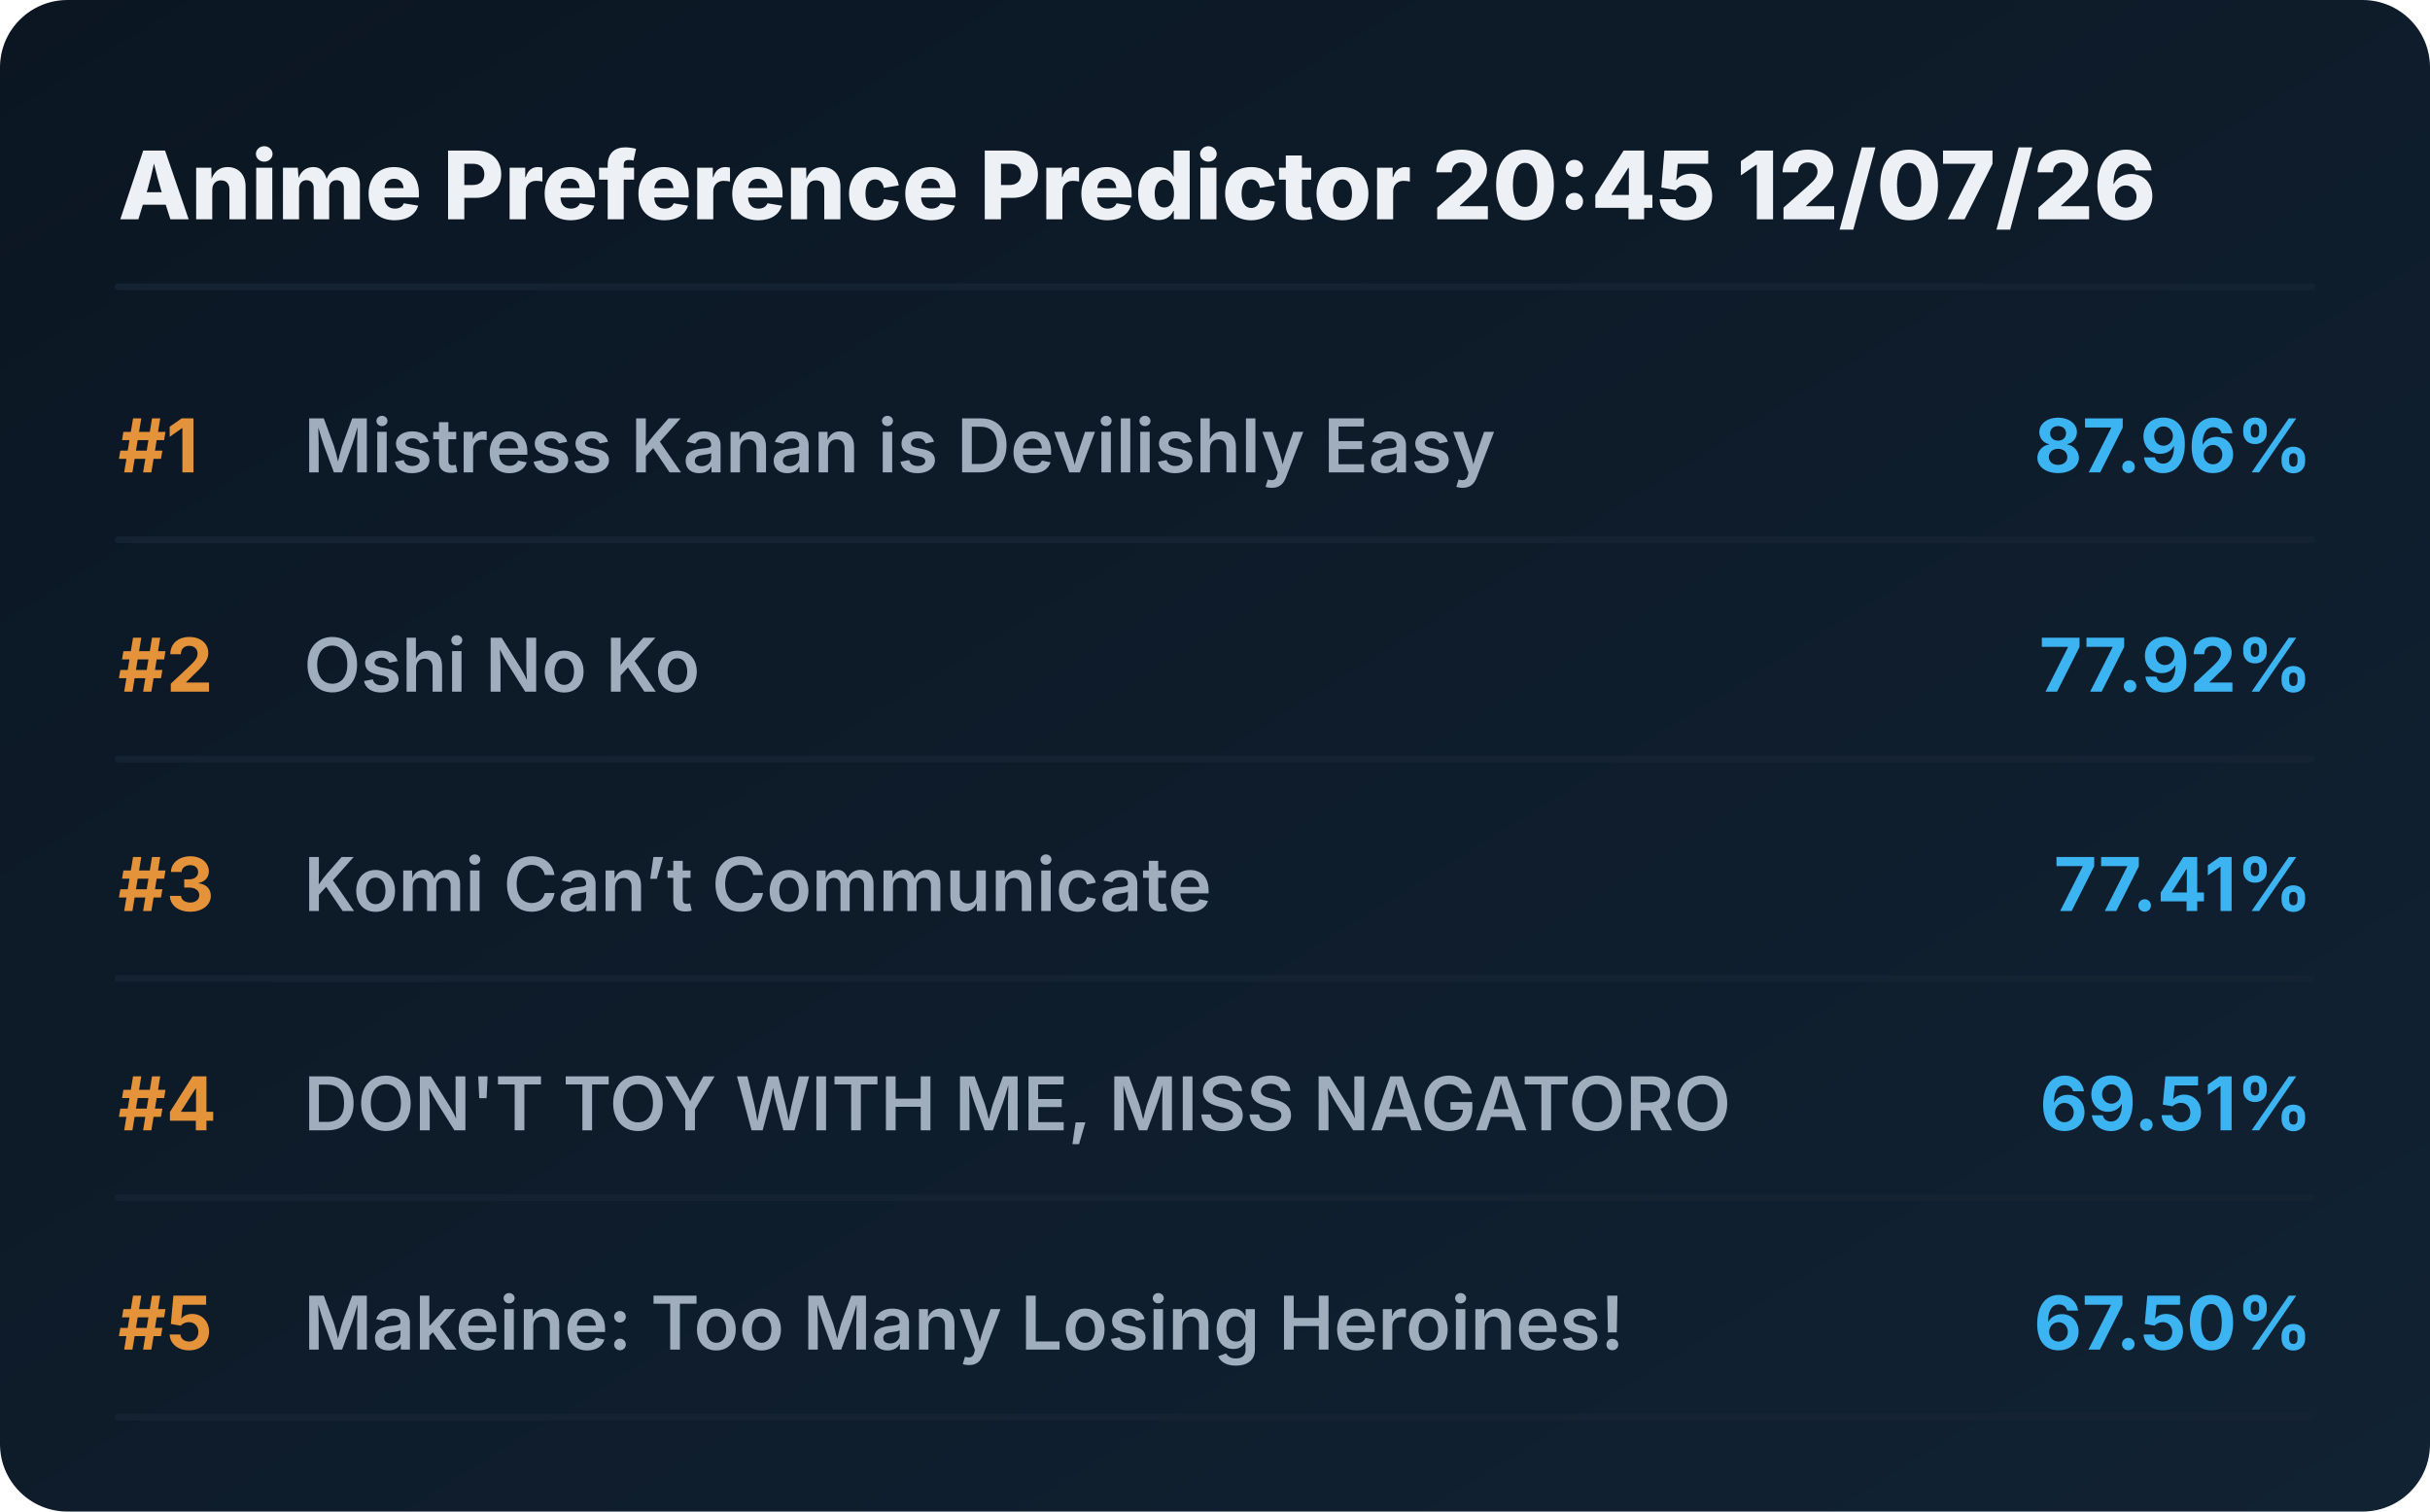
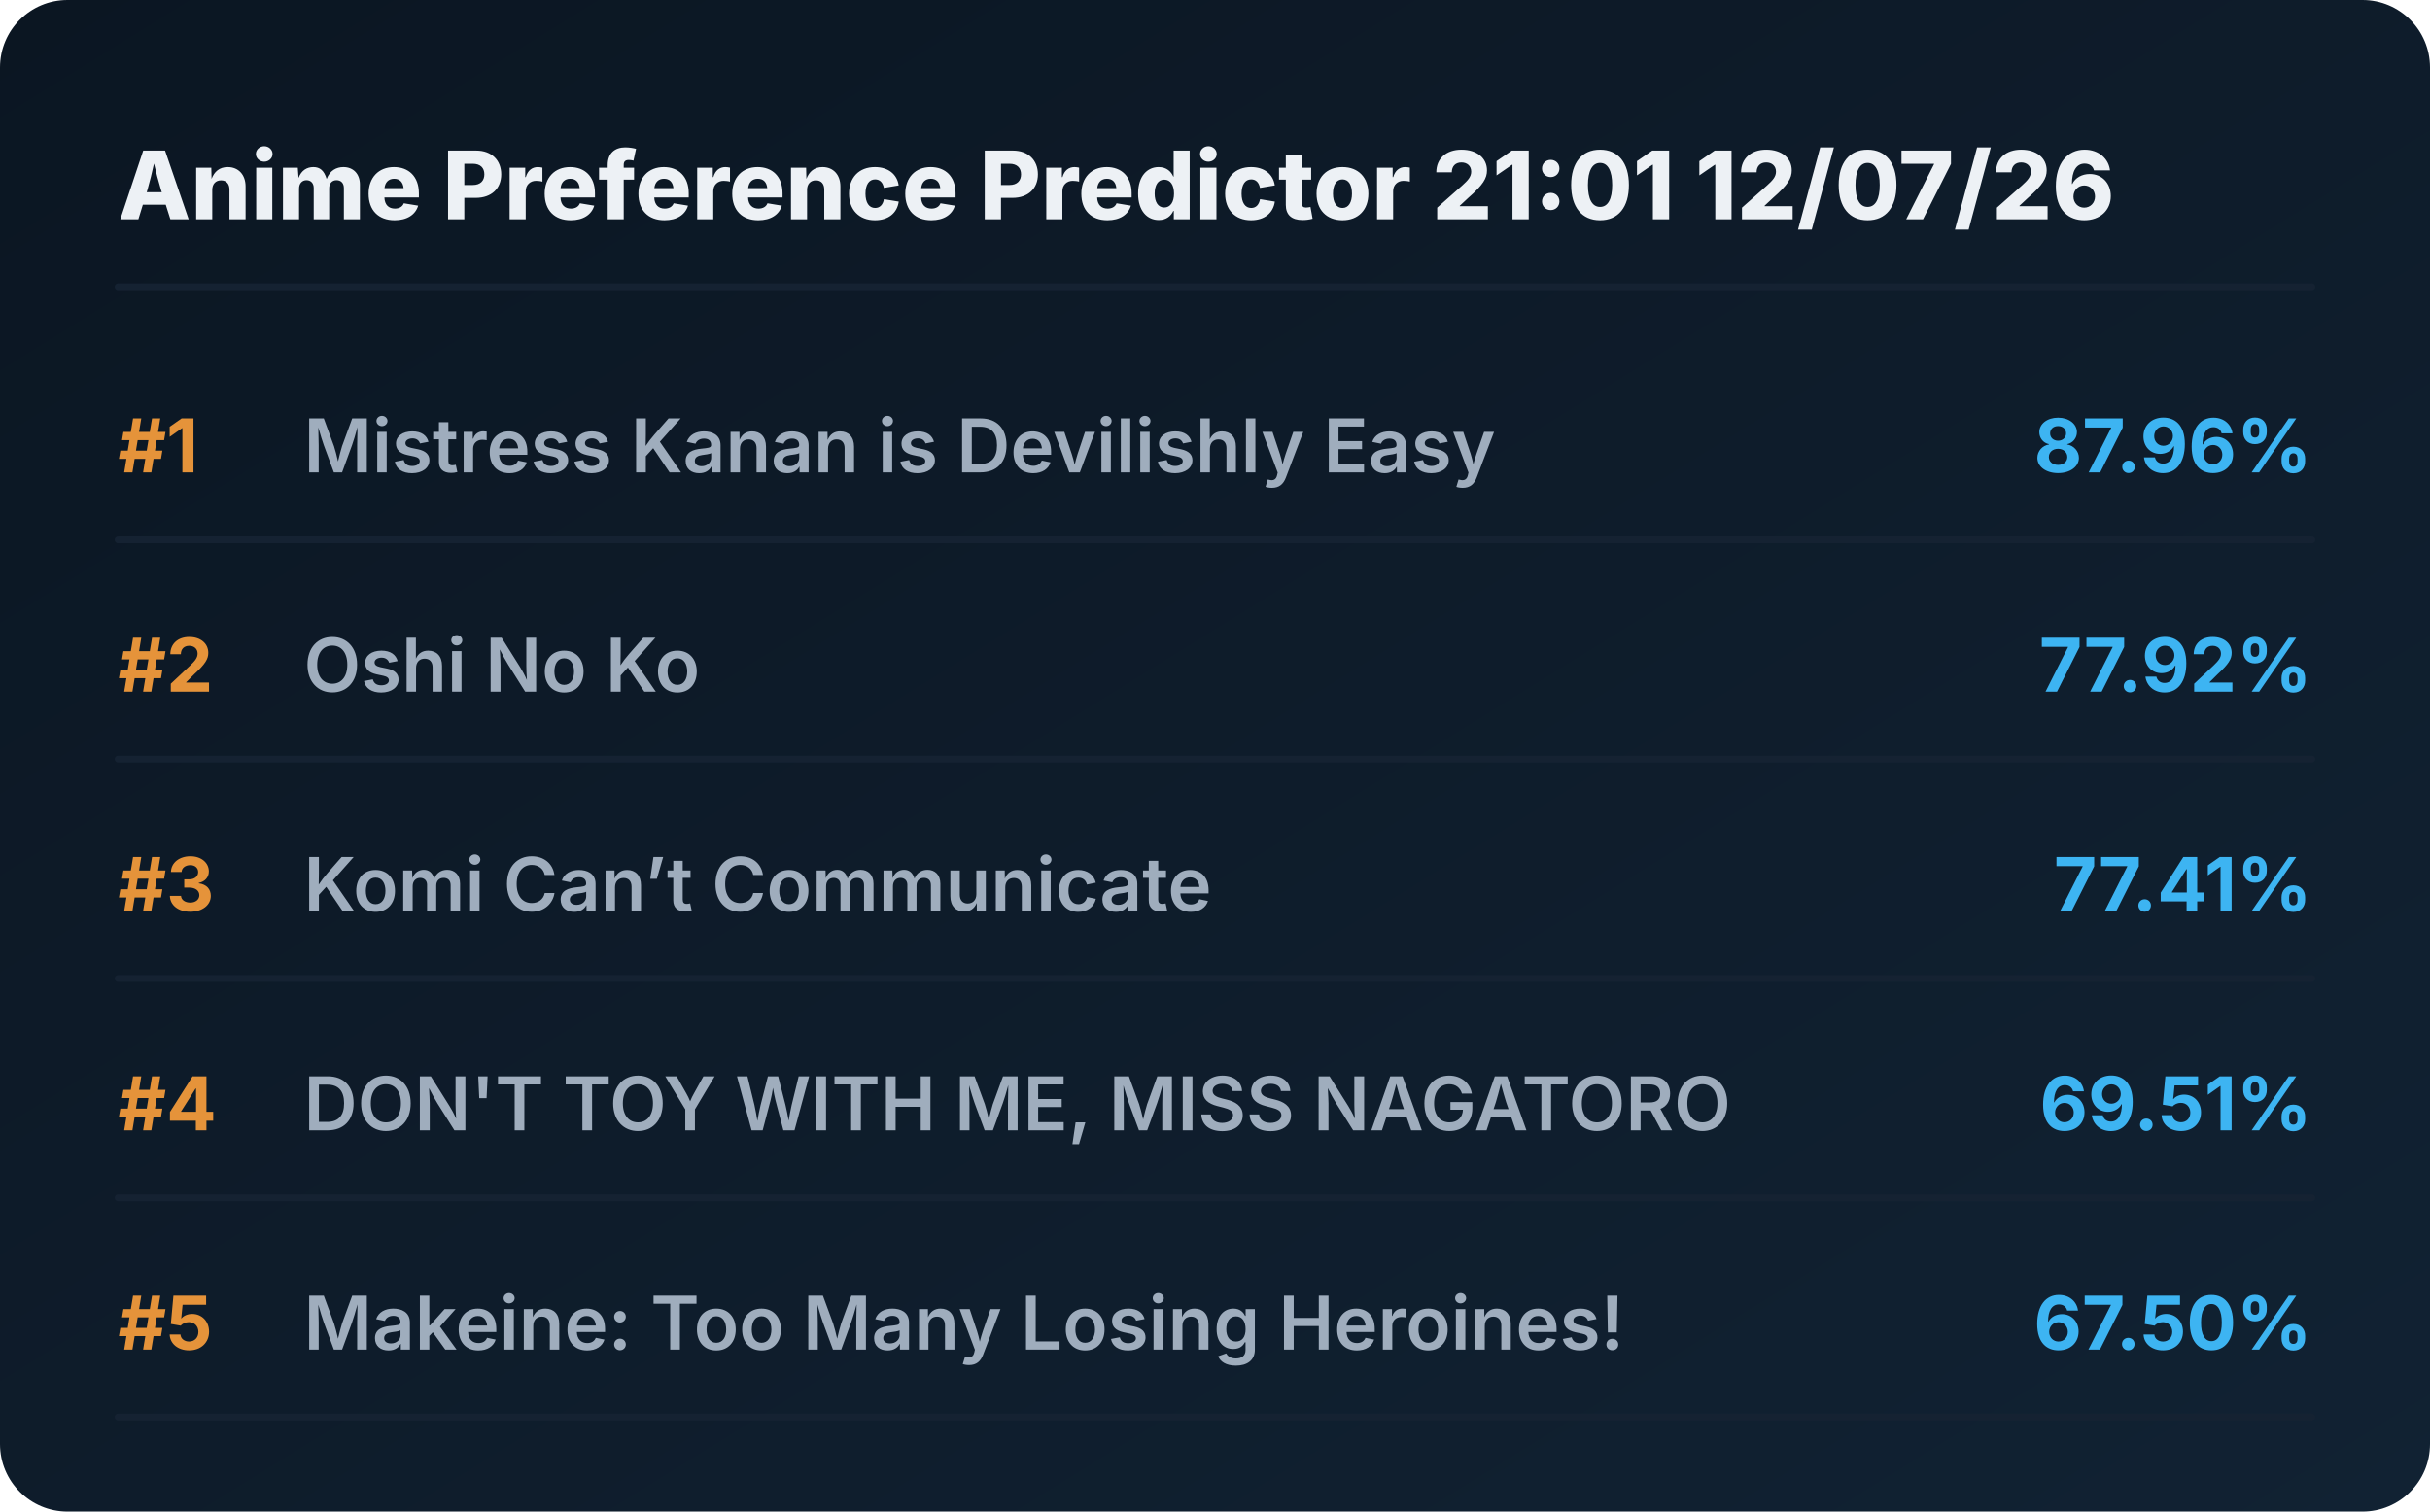
<svg xmlns="http://www.w3.org/2000/svg" viewBox="0 0 720 448" preserveAspectRatio="xMidYMid meet" style="width: 100%; height: auto; max-width: 720px;">
  <defs>
    <linearGradient id="boxGrad" x1="0%" y1="0%" x2="100%" y2="100%">
      <stop offset="0%" stop-color="#0b1622" />
      <stop offset="100%" stop-color="#112233" />
    </linearGradient>
    <clipPath id="titleClip">
      <rect x="90" y="0" width="510" height="100%" />
    </clipPath>
  </defs>
  <style>
    .bg { fill: url(#boxGrad); rx: 20px; }
    .header { font-family: 'Overpass', 'Inter', system-ui, sans-serif; font-weight: 800; font-size: 28px; fill: #edf1f5; }
    .rank { font-family: 'Overpass', 'Inter', system-ui, sans-serif; font-weight: 700; font-size: 22px; fill: #e5933a; }
    .title { font-family: 'Overpass', 'Inter', system-ui, sans-serif; font-weight: 600; font-size: 22px; fill: #9fadbd; }
    .score { font-family: 'Overpass', 'Inter', system-ui, sans-serif; font-weight: 700; font-size: 22px; fill: #3db4f2; }
    .line { stroke: #152232; stroke-width: 2; stroke-linecap: round; }
  </style>
  <rect class="bg" width="720" height="448" />
-   <text x="35" y="65" class="header">Anime Preference Predictor 20:45 12/07/26</text>
+   <text x="35" y="65" class="header">Anime Preference Predictor 21:01 12/07/26</text>
  <line x1="35" y1="85" x2="685" y2="85" class="line" />
  <g transform="translate(0, 0)">
    <text x="35" y="140" class="rank">#1</text>
    <text x="90" y="140" class="title">Mistress Kanan is Devilishly Easy</text>
    <text x="685" y="140" class="score" text-anchor="end">87.96%</text>
    <line x1="35" y1="160" x2="685" y2="160" class="line" />
  </g>
  <g transform="translate(0, 65)">
    <text x="35" y="140" class="rank">#2</text>
    <text x="90" y="140" class="title">Oshi No Ko</text>
    <text x="685" y="140" class="score" text-anchor="end">77.92%</text>
    <line x1="35" y1="160" x2="685" y2="160" class="line" />
  </g>
  <g transform="translate(0, 130)">
    <text x="35" y="140" class="rank">#3</text>
    <text x="90" y="140" class="title">Komi Can’t Communicate</text>
    <text x="685" y="140" class="score" text-anchor="end">77.41%</text>
    <line x1="35" y1="160" x2="685" y2="160" class="line" />
  </g>
  <g transform="translate(0, 195)">
    <text x="35" y="140" class="rank">#4</text>
    <text x="90" y="140" class="title">DON'T TOY WITH ME, MISS NAGATORO</text>
    <text x="685" y="140" class="score" text-anchor="end">69.51%</text>
    <line x1="35" y1="160" x2="685" y2="160" class="line" />
  </g>
  <g transform="translate(0, 260)">
    <text x="35" y="140" class="rank">#5</text>
    <text x="90" y="140" class="title">Makeine: Too Many Losing Heroines!</text>
    <text x="685" y="140" class="score" text-anchor="end">67.50%</text>
    <line x1="35" y1="160" x2="685" y2="160" class="line" />
  </g>
</svg>
